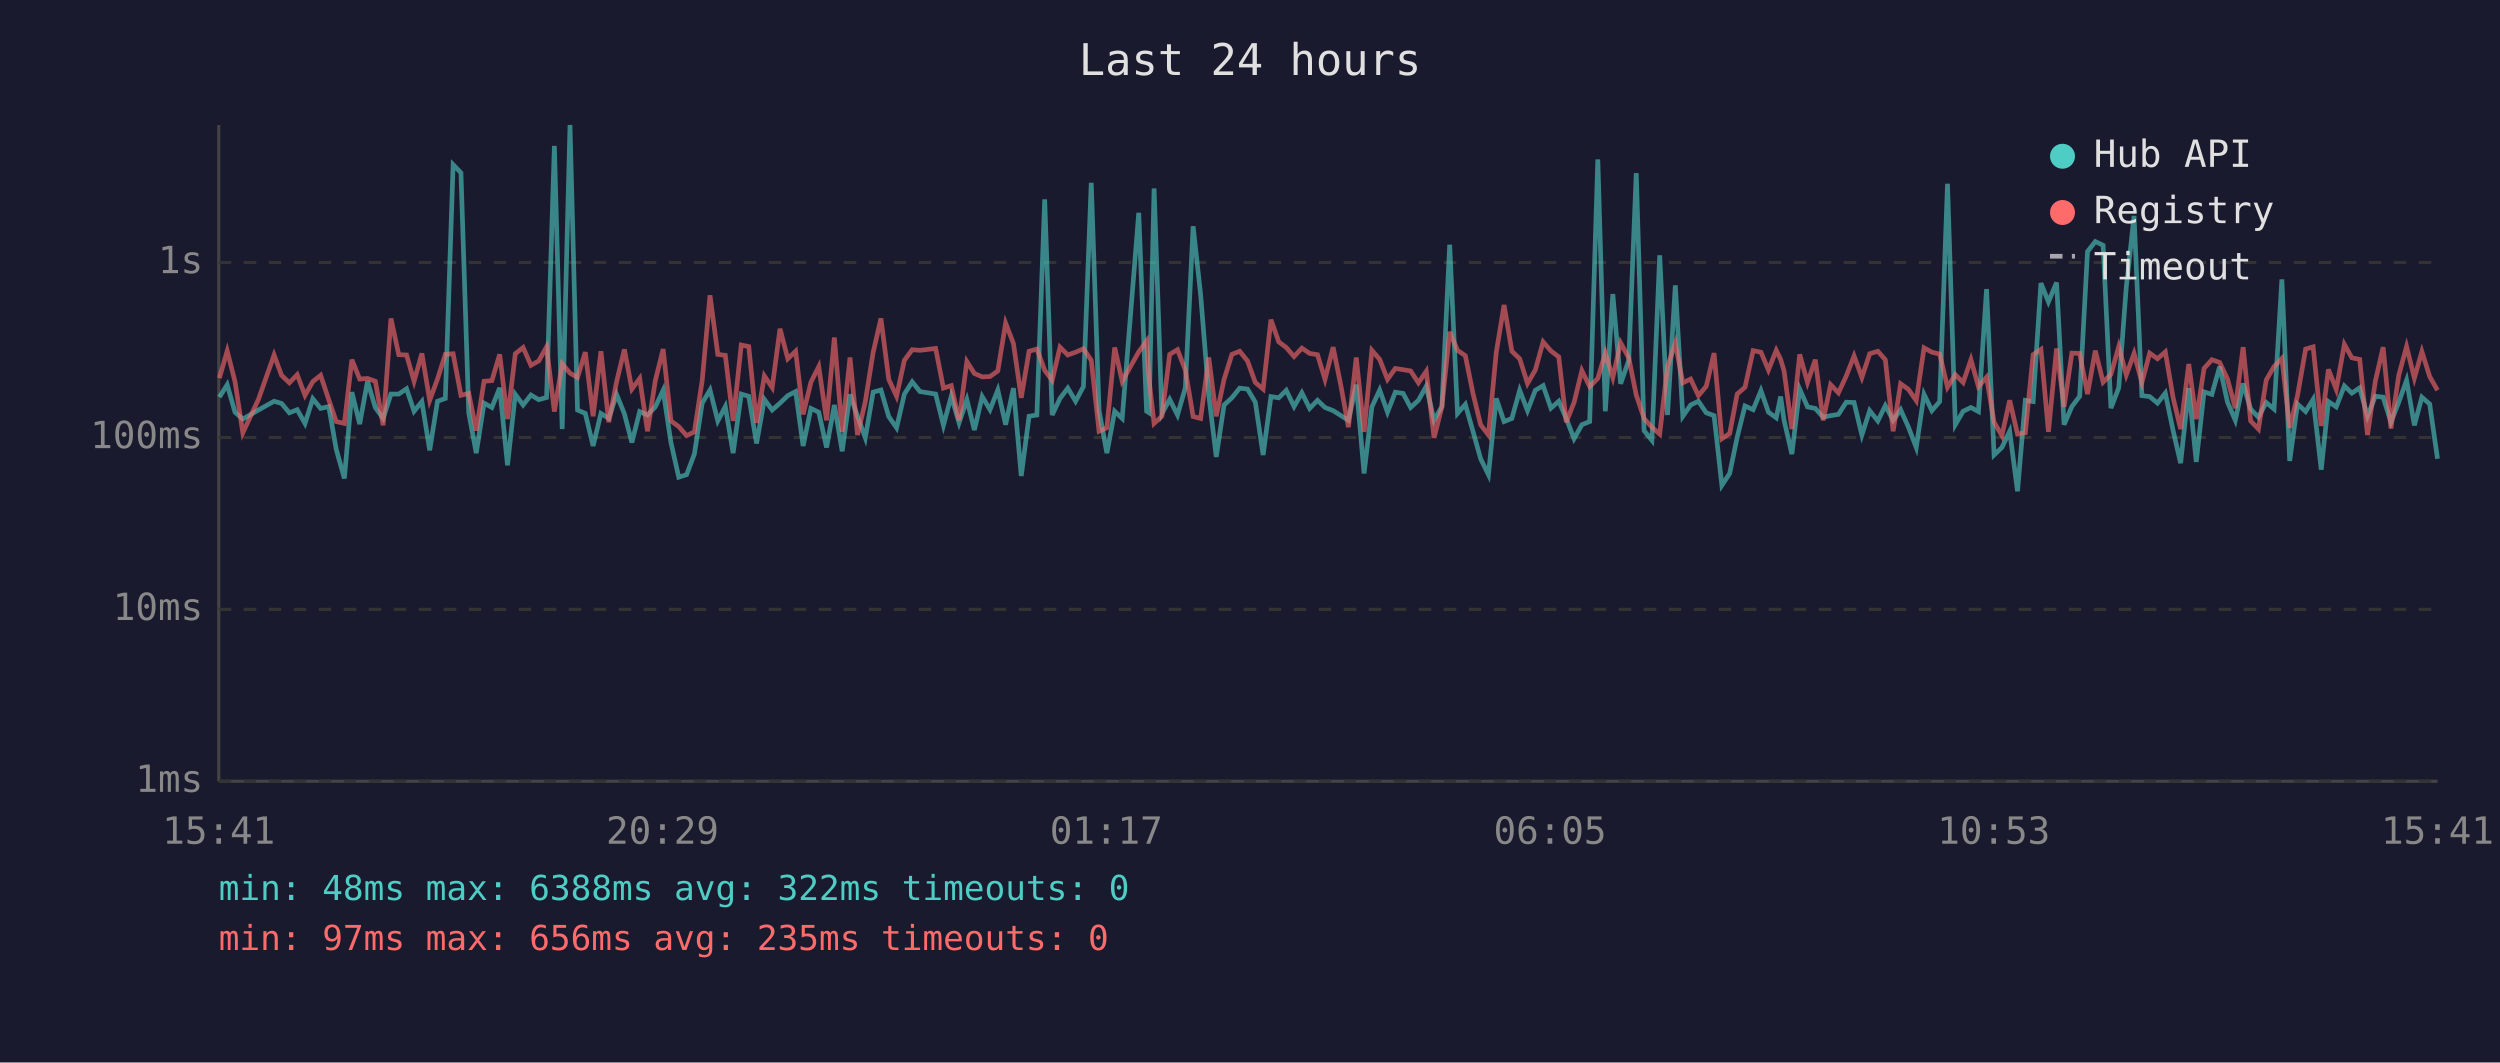
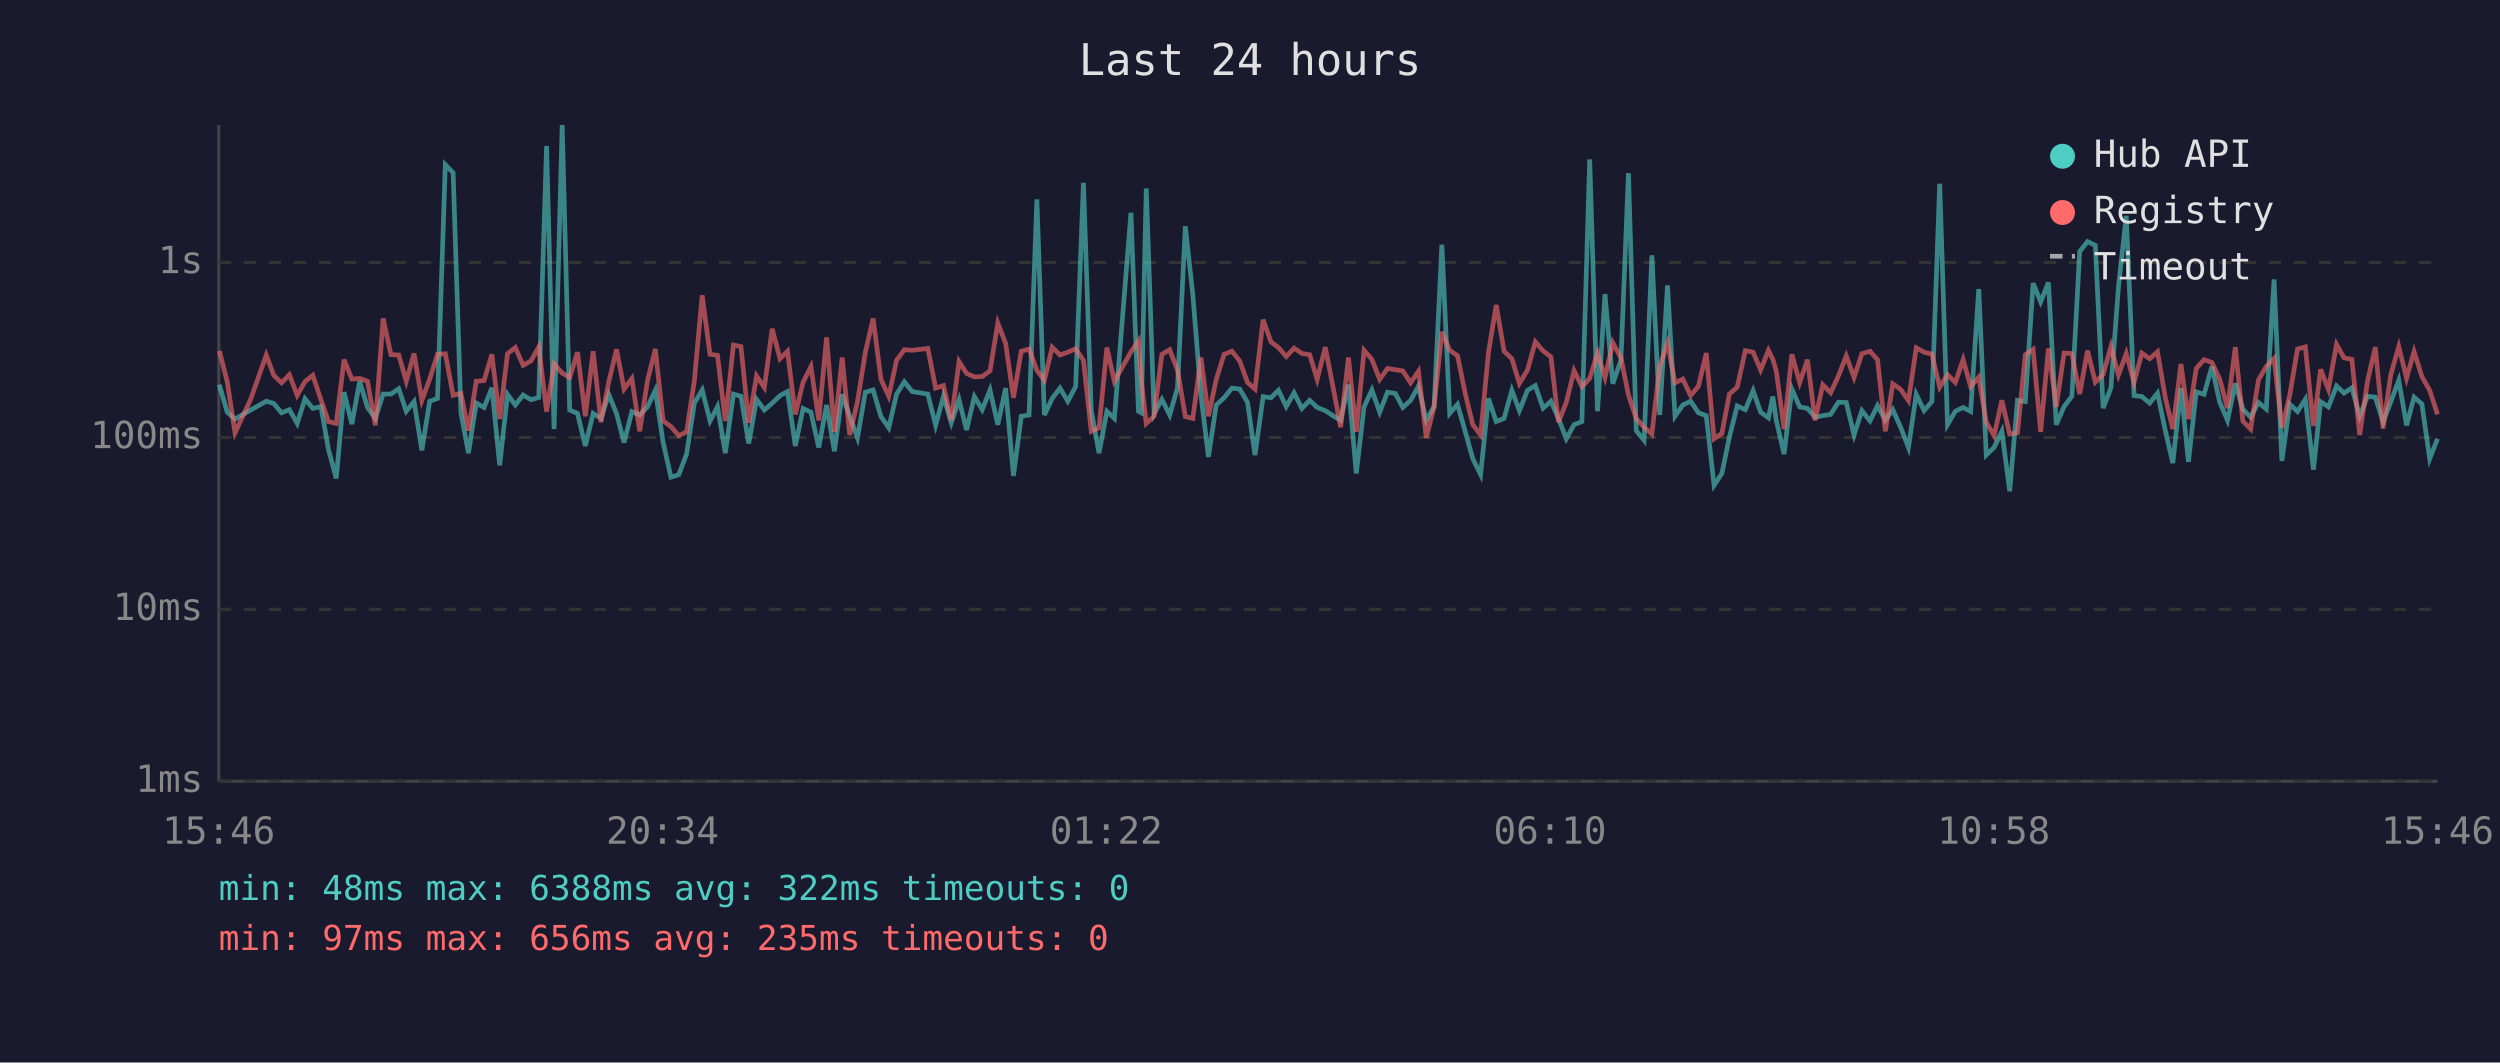
<svg xmlns="http://www.w3.org/2000/svg" viewBox="0 0 800 340" font-family="monospace" font-size="12">
  <rect width="800" height="340" fill="#1a1a2e" />
  <text x="400" y="24" fill="#e0e0e0" font-size="14" text-anchor="middle">Last 24 hours</text>
  <line x1="70" y1="40" x2="70" y2="250" stroke="#444" stroke-width="1" />
  <line x1="70" y1="250" x2="780" y2="250" stroke="#444" stroke-width="1" />
  <line x1="70" y1="250" x2="780" y2="250" stroke="#333" stroke-width="1" stroke-dasharray="4" />
  <text x="65" y="250" fill="#888" text-anchor="end" dominant-baseline="middle">1ms</text>
  <line x1="70" y1="195" x2="780" y2="195" stroke="#333" stroke-width="1" stroke-dasharray="4" />
  <text x="65" y="195" fill="#888" text-anchor="end" dominant-baseline="middle">10ms</text>
  <line x1="70" y1="140" x2="780" y2="140" stroke="#333" stroke-width="1" stroke-dasharray="4" />
  <text x="65" y="140" fill="#888" text-anchor="end" dominant-baseline="middle">100ms</text>
  <line x1="70" y1="84" x2="780" y2="84" stroke="#333" stroke-width="1" stroke-dasharray="4" />
  <text x="65" y="84" fill="#888" text-anchor="end" dominant-baseline="middle">1s</text>
-   <text x="70" y="270" fill="#888" text-anchor="middle">15:41</text>
-   <text x="212" y="270" fill="#888" text-anchor="middle">20:29</text>
-   <text x="354" y="270" fill="#888" text-anchor="middle">01:17</text>
-   <text x="496" y="270" fill="#888" text-anchor="middle">06:05</text>
-   <text x="638" y="270" fill="#888" text-anchor="middle">10:53</text>
-   <text x="780" y="270" fill="#888" text-anchor="middle">15:41</text>
-   <polyline points="70.2,127.1 72.7,123.1 75.2,131.9 77.7,134.1 82.7,131.2 87.7,128.4 90.1,129.1 92.6,132.1 95.1,131.1 97.6,135.5 100.1,127.6 102.6,130.7 105.2,130.1 107.6,143.8 110.2,153.1 112.6,125.5 115.1,135.7 117.6,122.0 120.1,130.4 122.6,133.9 125.1,126.1 127.6,126.1 130.1,124.4 132.5,131.6 135.0,128.5 137.5,144.1 140.0,128.4 142.5,127.5 145.0,52.7 147.5,55.3 150.0,132.1 152.4,145.0 154.9,129.0 157.4,130.4 159.9,124.1 162.4,148.9 164.9,126.2 167.4,129.6 169.9,126.4 172.4,127.9 174.9,127.2 177.4,46.7 179.9,137.3 182.4,40.0 184.8,131.2 187.3,132.3 189.8,142.7 192.3,132.3 194.8,133.9 197.3,126.2 199.8,132.4 202.2,141.6 204.7,131.7 207.2,132.8 209.7,130.2 212.2,124.9 214.7,141.6 217.2,152.7 219.7,151.9 222.2,145.3 224.7,129.0 227.2,124.8 229.7,134.7 232.1,130.1 234.6,145.0 237.2,126.1 239.6,126.8 242.1,141.9 244.6,127.8 247.1,131.2 249.6,129.0 252.1,126.6 254.6,125.3 257.0,142.7 259.5,130.7 262.0,131.9 264.5,143.2 267.0,129.6 269.5,144.4 272.0,126.2 274.4,133.2 276.9,140.1 279.4,125.5 281.9,124.8 284.4,133.3 286.9,136.9 289.4,126.1 291.9,122.2 294.4,125.3 299.4,126.1 301.9,136.1 304.4,126.8 306.9,135.3 309.4,127.9 311.8,137.6 314.3,126.9 316.8,131.1 319.3,124.8 321.8,135.9 324.3,124.2 326.8,152.3 329.3,133.2 331.8,132.8 334.3,63.8 336.7,132.8 339.2,127.5 341.7,124.2 344.2,128.4 346.7,123.7 349.2,58.5 351.7,131.4 354.2,145.0 356.7,131.6 359.1,133.9 364.4,68.1 366.9,131.6 367.7,132.1 369.3,60.3 371.8,132.4 374.3,127.8 376.8,132.8 379.3,124.1 381.8,72.4 384.2,94.3 386.8,126.4 389.2,146.2 391.7,129.6 394.2,127.3 396.7,124.2 399.2,124.5 401.7,128.7 404.2,145.6 406.7,126.9 409.2,127.3 411.6,124.9 414.1,130.1 416.6,125.7 419.1,130.7 421.6,128.1 424.0,130.4 426.6,131.4 429.1,133.0 431.5,134.5 434.0,123.1 436.5,151.5 439.0,130.2 441.5,124.8 444.0,131.9 446.5,125.5 449.0,125.9 451.4,130.4 453.9,128.1 456.4,123.6 458.9,134.5 461.4,130.1 463.9,78.3 466.4,132.3 468.9,129.4 471.4,138.2 473.8,146.8 476.3,151.9 478.8,127.5 481.3,134.9 483.8,133.9 486.3,124.9 488.8,131.4 491.3,124.9 493.8,123.4 496.3,130.6 498.8,128.4 501.2,133.9 503.7,140.4 506.2,135.9 508.7,134.9 511.3,51.0 513.7,131.6 516.1,94.1 518.6,122.8 521.2,115.3 523.6,55.4 526.1,137.8 528.6,140.9 531.1,81.7 533.6,132.8 536.1,91.3 538.5,133.2 541.0,129.6 543.5,128.4 546.0,132.1 548.5,133.0 551.0,155.3 553.5,151.5 555.9,139.9 558.4,129.9 561.0,131.1 563.5,125.0 565.9,131.9 568.4,133.7 569.8,126.9 570.9,134.5 573.4,145.3 575.9,124.5 578.4,130.2 580.9,130.7 583.4,133.5 585.8,133.0 588.3,132.6 590.8,128.7 593.3,128.8 595.8,139.2 598.3,131.4 600.9,134.7 603.3,129.8 605.8,134.5 608.2,131.1 610.7,136.7 613.2,143.2 615.7,126.2 618.2,131.4 620.7,128.5 623.2,58.8 625.7,135.9 628.2,131.6 630.7,130.4 633.1,131.7 635.7,92.5 638.1,145.6 640.6,143.2 643.1,138.0 645.6,157.2 648.1,128.1 650.6,128.5 653.1,90.6 655.5,96.6 658.1,90.4 660.5,135.9 663.0,130.1 665.5,126.8 668.0,80.5 670.5,77.3 673.0,78.5 675.5,130.6 678.0,124.1 680.4,91.9 682.9,69.1 685.4,126.6 687.9,126.9 690.4,129.0 692.9,125.8 695.4,137.8 697.8,148.2 700.4,124.2 702.8,147.8 705.3,125.4 707.8,126.2 710.3,117.3 712.8,128.7 715.3,134.5 717.8,122.7 720.2,130.9 722.7,133.5 725.2,128.8 727.7,130.9 730.2,89.4 732.7,147.5 735.2,129.3 737.8,131.7 740.2,127.8 742.8,150.3 745.1,128.5 747.6,130.2 750.2,123.5 752.6,125.8 755.1,124.1 757.6,133.2 760.1,126.8 762.6,127.1 765.1,135.1 767.6,128.7 770.1,121.7 772.6,136.1 775.0,127.1 777.5,129.3 780.0,146.8" fill="none" stroke="#4ecdc4" stroke-width="1.5" opacity="0.6" />
-   <polyline points="70.2,121.0 72.7,112.3 75.2,122.1 77.7,138.5 82.7,127.8 87.7,113.6 90.1,120.1 92.6,122.5 95.1,119.9 97.6,126.5 100.1,122.1 102.6,120.1 105.2,127.9 107.6,134.9 110.2,135.5 112.6,115.1 115.1,121.3 117.6,121.1 120.1,122.0 122.6,136.1 125.1,101.9 127.6,113.5 130.1,113.6 132.5,122.0 135.0,113.1 137.5,128.1 140.0,121.3 142.5,113.4 145.0,113.2 147.5,126.5 150.0,125.9 152.4,137.8 154.9,122.0 157.4,121.8 159.9,113.4 162.4,134.1 164.9,113.2 167.4,111.2 169.9,116.9 172.4,115.5 174.9,111.0 177.4,131.7 179.9,116.4 182.4,119.4 184.8,120.8 187.3,112.7 189.8,133.2 192.3,112.4 194.8,135.1 197.3,122.2 199.8,111.8 202.2,124.5 204.7,121.1 207.2,138.0 209.7,121.8 212.2,111.7 214.7,134.7 217.2,136.5 219.7,139.4 222.2,138.2 224.7,121.8 227.2,94.5 229.7,113.4 232.1,113.7 234.6,134.7 237.2,110.4 239.6,110.9 242.1,135.3 244.6,120.3 247.1,124.0 249.6,105.2 252.1,114.8 254.6,112.4 257.0,132.6 259.5,122.3 262.0,117.3 264.5,134.5 267.0,108.0 269.5,138.2 272.0,114.4 274.4,139.2 276.9,128.5 279.4,112.8 281.9,101.9 284.4,121.4 286.9,126.8 289.4,115.3 291.9,111.9 294.4,112.1 299.4,111.5 301.9,124.2 304.4,123.4 306.9,134.5 309.4,115.7 311.8,119.5 314.3,120.6 316.8,120.5 319.3,118.7 321.8,103.4 324.3,109.9 326.8,127.3 329.3,112.4 331.8,111.7 334.3,118.5 336.7,121.7 339.2,111.1 341.7,113.6 344.2,112.7 346.7,111.6 349.2,115.3 351.7,138.0 354.2,136.9 356.7,111.2 359.1,122.0 364.4,112.6 366.9,109.1 367.7,121.6 369.3,135.5 371.8,133.2 374.3,113.4 376.8,111.9 379.3,118.4 381.8,133.3 384.2,133.9 386.8,114.4 389.2,133.2 391.7,121.4 394.2,113.4 396.7,112.4 399.2,115.5 401.7,122.4 404.2,124.5 406.7,102.3 409.2,109.4 411.6,111.2 414.1,114.1 416.6,111.4 419.1,113.1 421.6,113.5 424.0,121.4 426.6,111.1 429.1,123.5 431.5,136.7 434.0,114.4 436.5,138.2 439.0,112.1 441.5,115.0 444.0,121.4 446.5,117.9 449.0,118.3 451.4,118.7 453.9,122.5 456.4,118.8 458.9,140.1 461.4,130.2 463.9,106.2 466.4,112.1 468.9,113.8 471.4,126.1 473.8,135.9 476.3,139.2 478.8,112.8 481.3,97.6 483.8,112.4 486.3,114.8 488.8,122.7 491.3,118.4 493.8,109.4 496.3,112.3 498.8,114.2 501.2,135.1 503.7,128.8 506.2,118.6 508.7,123.7 511.3,121.1 513.7,113.0 516.1,120.8 518.6,109.7 521.2,114.5 523.6,126.4 526.1,133.9 528.6,136.7 531.1,138.9 533.6,117.3 536.1,109.8 538.5,122.5 541.0,121.3 543.5,126.6 546.0,123.6 548.5,113.0 551.0,140.4 553.5,138.7 555.9,126.1 558.4,123.9 561.0,112.2 563.5,112.7 565.9,118.4 568.4,112.1 569.8,115.0 570.9,118.7 573.4,137.3 575.9,113.4 578.4,122.4 580.9,115.1 583.4,134.5 585.8,123.1 588.3,125.7 590.8,120.3 593.3,113.9 595.8,120.8 598.3,113.2 600.9,112.4 603.3,115.1 605.8,138.0 608.2,122.8 610.7,124.6 613.2,128.2 615.7,111.3 618.2,112.7 620.7,113.3 623.2,123.9 625.7,119.9 628.2,122.4 630.7,115.1 633.1,123.7 635.7,120.7 638.1,135.1 640.6,139.4 643.1,128.1 645.6,138.9 648.1,138.5 650.6,113.5 653.1,111.8 655.5,138.2 658.1,111.5 660.5,130.2 663.0,113.0 665.5,113.1 668.0,126.1 670.5,112.2 673.0,122.3 675.5,119.8 678.0,110.9 680.4,120.0 682.9,113.1 685.4,122.4 687.9,113.0 690.4,114.8 692.9,112.6 695.4,127.3 697.8,137.3 700.4,116.5 702.8,134.1 705.3,117.9 707.8,115.1 710.3,116.0 712.8,121.3 715.3,130.6 717.8,111.1 720.2,134.7 722.7,137.3 725.2,121.6 727.7,117.3 730.2,114.7 732.7,136.9 735.2,126.6 737.8,111.7 740.2,111.0 742.8,136.3 745.1,118.2 747.6,124.6 750.2,110.2 752.6,114.5 755.1,115.0 757.6,139.2 760.1,122.0 762.6,111.1 765.1,137.1 767.6,120.1 770.1,110.9 772.6,121.0 775.0,112.5 777.5,120.5 780.0,124.9" fill="none" stroke="#ff6b6b" stroke-width="1.5" opacity="0.6" />
+   <text x="70" y="270" fill="#888" text-anchor="middle">15:46</text>
+   <text x="212" y="270" fill="#888" text-anchor="middle">20:34</text>
+   <text x="354" y="270" fill="#888" text-anchor="middle">01:22</text>
+   <text x="496" y="270" fill="#888" text-anchor="middle">06:10</text>
+   <text x="638" y="270" fill="#888" text-anchor="middle">10:58</text>
+   <text x="780" y="270" fill="#888" text-anchor="middle">15:46</text>
+   <polyline points="70.2,123.1 72.7,131.9 75.2,134.1 80.2,131.2 85.2,128.4 87.6,129.1 90.1,132.1 92.6,131.1 95.1,135.5 97.6,127.6 100.1,130.7 102.7,130.1 105.1,143.8 107.6,153.1 110.1,125.5 112.6,135.7 115.1,122.0 117.6,130.4 120.1,133.9 122.6,126.1 125.1,126.1 127.6,124.4 130.0,131.6 132.5,128.5 135.0,144.1 137.5,128.4 140.0,127.5 142.5,52.7 145.0,55.3 147.5,132.1 149.9,145.0 152.4,129.0 154.9,130.4 157.4,124.1 159.9,148.9 162.4,126.2 164.9,129.6 167.4,126.4 169.9,127.9 172.4,127.2 174.9,46.7 177.3,137.3 179.9,40.0 182.3,131.2 184.8,132.3 187.3,142.7 189.8,132.3 192.3,133.9 194.8,126.2 197.3,132.4 199.7,141.6 202.2,131.7 204.7,132.8 207.2,130.2 209.7,124.9 212.2,141.6 214.7,152.7 217.2,151.9 219.7,145.3 222.2,129.0 224.7,124.8 227.2,134.7 229.6,130.1 232.1,145.0 234.7,126.1 237.1,126.8 239.6,141.9 242.1,127.8 244.6,131.2 247.1,129.0 249.6,126.6 252.0,125.3 254.5,142.7 257.0,130.7 259.5,131.9 262.0,143.2 264.5,129.6 267.0,144.4 269.5,126.2 271.9,133.2 274.4,140.1 276.9,125.5 279.4,124.8 281.9,133.3 284.4,136.9 286.9,126.1 289.4,122.2 291.9,125.3 296.9,126.1 299.4,136.1 301.9,126.8 304.4,135.3 306.9,127.9 309.3,137.6 311.8,126.9 314.3,131.1 316.8,124.8 319.3,135.9 321.8,124.2 324.3,152.3 326.8,133.2 329.3,132.8 331.8,63.8 334.2,132.8 336.7,127.5 339.2,124.2 341.7,128.4 344.2,123.7 346.7,58.5 349.2,131.4 351.7,145.0 354.2,131.6 356.6,133.9 361.9,68.1 364.3,131.6 365.2,132.1 366.8,60.3 369.3,132.4 371.8,127.8 374.3,132.8 376.8,124.1 379.3,72.4 381.7,94.3 384.3,126.4 386.7,146.2 389.2,129.6 391.7,127.3 394.2,124.2 396.7,124.5 399.2,128.7 401.6,145.6 404.2,126.9 406.7,127.3 409.1,124.9 411.6,130.1 414.1,125.7 416.6,130.7 419.1,128.1 421.5,130.4 424.1,131.4 426.5,133.0 429.0,134.5 431.5,123.1 434.0,151.5 436.5,130.2 439.0,124.8 441.5,131.9 444.0,125.5 446.5,125.9 448.9,130.4 451.4,128.1 453.9,123.6 456.4,134.5 458.9,130.1 461.4,78.3 463.9,132.3 466.4,129.4 468.9,138.2 471.3,146.8 473.8,151.9 476.3,127.5 478.8,134.9 481.3,133.9 483.8,124.9 486.2,131.4 488.8,124.9 491.3,123.4 493.8,130.6 496.3,128.4 498.7,133.9 501.2,140.4 503.7,135.9 506.2,134.9 508.7,51.0 511.2,131.6 513.6,94.1 516.1,122.8 518.7,115.3 521.1,55.4 523.6,137.8 526.1,140.9 528.6,81.7 531.1,132.8 533.6,91.3 536.0,133.2 538.5,129.6 541.0,128.4 543.5,132.1 546.0,133.0 548.5,155.3 551.0,151.5 553.4,139.9 555.9,129.9 558.5,131.1 561.0,125.0 563.4,131.9 565.9,133.7 567.3,126.9 568.4,134.5 570.9,145.3 573.4,124.5 575.9,130.2 578.4,130.7 580.8,133.5 583.3,133.0 585.8,132.6 588.3,128.7 590.8,128.8 593.3,139.2 595.8,131.4 598.4,134.7 600.8,129.8 603.3,134.5 605.7,131.1 608.2,136.7 610.7,143.2 613.2,126.2 615.7,131.4 618.2,128.5 620.7,58.8 623.2,135.9 625.7,131.6 628.2,130.4 630.6,131.7 633.2,92.5 635.6,145.6 638.1,143.2 640.6,138.0 643.1,157.2 645.6,128.1 648.1,128.5 650.6,90.6 653.0,96.6 655.5,90.4 658.0,135.9 660.5,130.1 663.0,126.8 665.5,80.5 668.0,77.3 670.5,78.5 673.0,130.6 675.5,124.1 677.9,91.9 680.4,69.1 682.9,126.6 685.4,126.9 687.9,129.0 690.4,125.8 692.9,137.8 695.3,148.2 697.9,124.2 700.3,147.8 702.8,125.4 705.3,126.2 707.8,117.3 710.3,128.7 712.8,134.5 715.3,122.7 717.7,130.9 720.2,133.5 722.7,128.8 725.2,130.9 727.7,89.4 730.2,147.5 732.7,129.3 735.2,131.7 737.7,127.8 740.3,150.3 742.6,128.5 745.1,130.2 747.7,123.5 750.1,125.8 752.6,124.1 755.1,133.2 757.6,126.8 760.1,127.1 762.6,135.1 765.0,128.7 767.6,121.7 770.1,136.1 772.5,127.1 775.0,129.3 777.5,146.8 780.0,140.4" fill="none" stroke="#4ecdc4" stroke-width="1.5" opacity="0.6" />
+   <polyline points="70.2,112.3 72.7,122.1 75.2,138.5 80.2,127.8 85.2,113.6 87.6,120.1 90.1,122.5 92.6,119.9 95.1,126.5 97.6,122.1 100.1,120.1 102.7,127.9 105.1,134.9 107.6,135.5 110.1,115.1 112.6,121.3 115.1,121.1 117.6,122.0 120.1,136.1 122.6,101.9 125.1,113.5 127.6,113.6 130.0,122.0 132.5,113.1 135.0,128.1 137.5,121.3 140.0,113.4 142.5,113.2 145.0,126.5 147.5,125.9 149.9,137.8 152.4,122.0 154.9,121.8 157.4,113.4 159.9,134.1 162.4,113.2 164.9,111.2 167.4,116.9 169.9,115.5 172.4,111.0 174.9,131.7 177.3,116.4 179.9,119.4 182.3,120.8 184.8,112.7 187.3,133.2 189.8,112.4 192.3,135.1 194.8,122.2 197.3,111.8 199.7,124.5 202.2,121.1 204.7,138.0 207.2,121.8 209.7,111.7 212.2,134.7 214.7,136.5 217.2,139.4 219.7,138.2 222.2,121.8 224.7,94.5 227.2,113.4 229.6,113.7 232.1,134.7 234.7,110.4 237.1,110.9 239.6,135.3 242.1,120.3 244.6,124.0 247.1,105.2 249.6,114.8 252.0,112.4 254.5,132.6 257.0,122.3 259.5,117.3 262.0,134.5 264.5,108.0 267.0,138.2 269.5,114.4 271.9,139.2 274.4,128.5 276.9,112.8 279.4,101.9 281.9,121.4 284.4,126.8 286.9,115.3 289.4,111.9 291.9,112.1 296.9,111.5 299.4,124.2 301.9,123.4 304.4,134.5 306.9,115.7 309.3,119.5 311.8,120.6 314.3,120.5 316.8,118.7 319.3,103.4 321.8,109.9 324.3,127.3 326.8,112.4 329.3,111.7 331.8,118.5 334.2,121.7 336.7,111.1 339.2,113.6 341.7,112.7 344.2,111.6 346.7,115.3 349.2,138.0 351.7,136.9 354.2,111.2 356.6,122.0 361.9,112.6 364.3,109.1 365.2,121.6 366.8,135.5 369.3,133.2 371.8,113.4 374.3,111.9 376.8,118.4 379.3,133.3 381.7,133.9 384.3,114.4 386.7,133.2 389.2,121.4 391.7,113.4 394.2,112.4 396.7,115.5 399.2,122.4 401.6,124.5 404.2,102.3 406.7,109.4 409.1,111.2 411.6,114.1 414.1,111.4 416.6,113.1 419.1,113.5 421.5,121.4 424.1,111.1 426.5,123.5 429.0,136.7 431.5,114.4 434.0,138.2 436.5,112.1 439.0,115.0 441.5,121.4 444.0,117.9 446.5,118.3 448.9,118.7 451.4,122.5 453.9,118.8 456.4,140.1 458.9,130.2 461.4,106.2 463.9,112.1 466.4,113.8 468.9,126.1 471.3,135.9 473.8,139.2 476.3,112.8 478.8,97.6 481.3,112.4 483.8,114.8 486.2,122.7 488.8,118.4 491.3,109.4 493.8,112.3 496.3,114.2 498.7,135.1 501.2,128.8 503.7,118.6 506.2,123.7 508.7,121.1 511.2,113.0 513.6,120.8 516.1,109.7 518.7,114.5 521.1,126.4 523.6,133.9 526.1,136.7 528.6,138.9 531.1,117.3 533.6,109.8 536.0,122.5 538.5,121.3 541.0,126.6 543.5,123.6 546.0,113.0 548.5,140.4 551.0,138.7 553.4,126.1 555.9,123.9 558.5,112.2 561.0,112.7 563.4,118.4 565.9,112.1 567.3,115.0 568.4,118.7 570.9,137.3 573.4,113.4 575.9,122.4 578.4,115.1 580.8,134.5 583.3,123.1 585.8,125.7 588.3,120.3 590.8,113.9 593.3,120.8 595.8,113.2 598.4,112.4 600.8,115.1 603.3,138.0 605.7,122.8 608.2,124.6 610.7,128.2 613.2,111.3 615.7,112.7 618.2,113.3 620.7,123.9 623.2,119.9 625.7,122.4 628.2,115.1 630.6,123.7 633.2,120.7 635.6,135.1 638.1,139.4 640.6,128.1 643.1,138.9 645.6,138.5 648.1,113.5 650.6,111.8 653.0,138.2 655.5,111.5 658.0,130.2 660.5,113.0 663.0,113.1 665.5,126.1 668.0,112.2 670.5,122.3 673.0,119.8 675.5,110.9 677.9,120.0 680.4,113.1 682.9,122.4 685.4,113.0 687.9,114.8 690.4,112.6 692.9,127.3 695.3,137.3 697.9,116.5 700.3,134.1 702.8,117.9 705.3,115.1 707.8,116.0 710.3,121.3 712.8,130.6 715.3,111.1 717.7,134.7 720.2,137.3 722.7,121.6 725.2,117.3 727.7,114.7 730.2,136.9 732.7,126.6 735.2,111.7 737.7,111.0 740.3,136.3 742.6,118.2 745.1,124.6 747.7,110.2 750.1,114.5 752.6,115.0 755.1,139.2 757.6,122.0 760.1,111.1 762.6,137.1 765.0,120.1 767.6,110.9 770.1,121.0 772.5,112.5 775.0,120.5 777.5,124.9 780.0,132.6" fill="none" stroke="#ff6b6b" stroke-width="1.5" opacity="0.6" />
  <circle cx="660" cy="50" r="4" fill="#4ecdc4" />
  <text x="670" y="50" fill="#e0e0e0" dominant-baseline="middle">Hub API</text>
  <circle cx="660" cy="68" r="4" fill="#ff6b6b" />
  <text x="670" y="68" fill="#e0e0e0" dominant-baseline="middle">Registry</text>
  <line x1="656" y1="82" x2="664" y2="82" stroke="#e0e0e0" stroke-width="1.5" stroke-dasharray="4,3" opacity="0.7" />
  <text x="670" y="86" fill="#e0e0e0" dominant-baseline="middle">Timeout</text>
  <text x="70" y="288" fill="#4ecdc4" font-size="11">min: 48ms  max: 6388ms  avg: 322ms  timeouts: 0</text>
  <text x="70" y="304" fill="#ff6b6b" font-size="11">min: 97ms  max: 656ms  avg: 235ms  timeouts: 0</text>
</svg>
